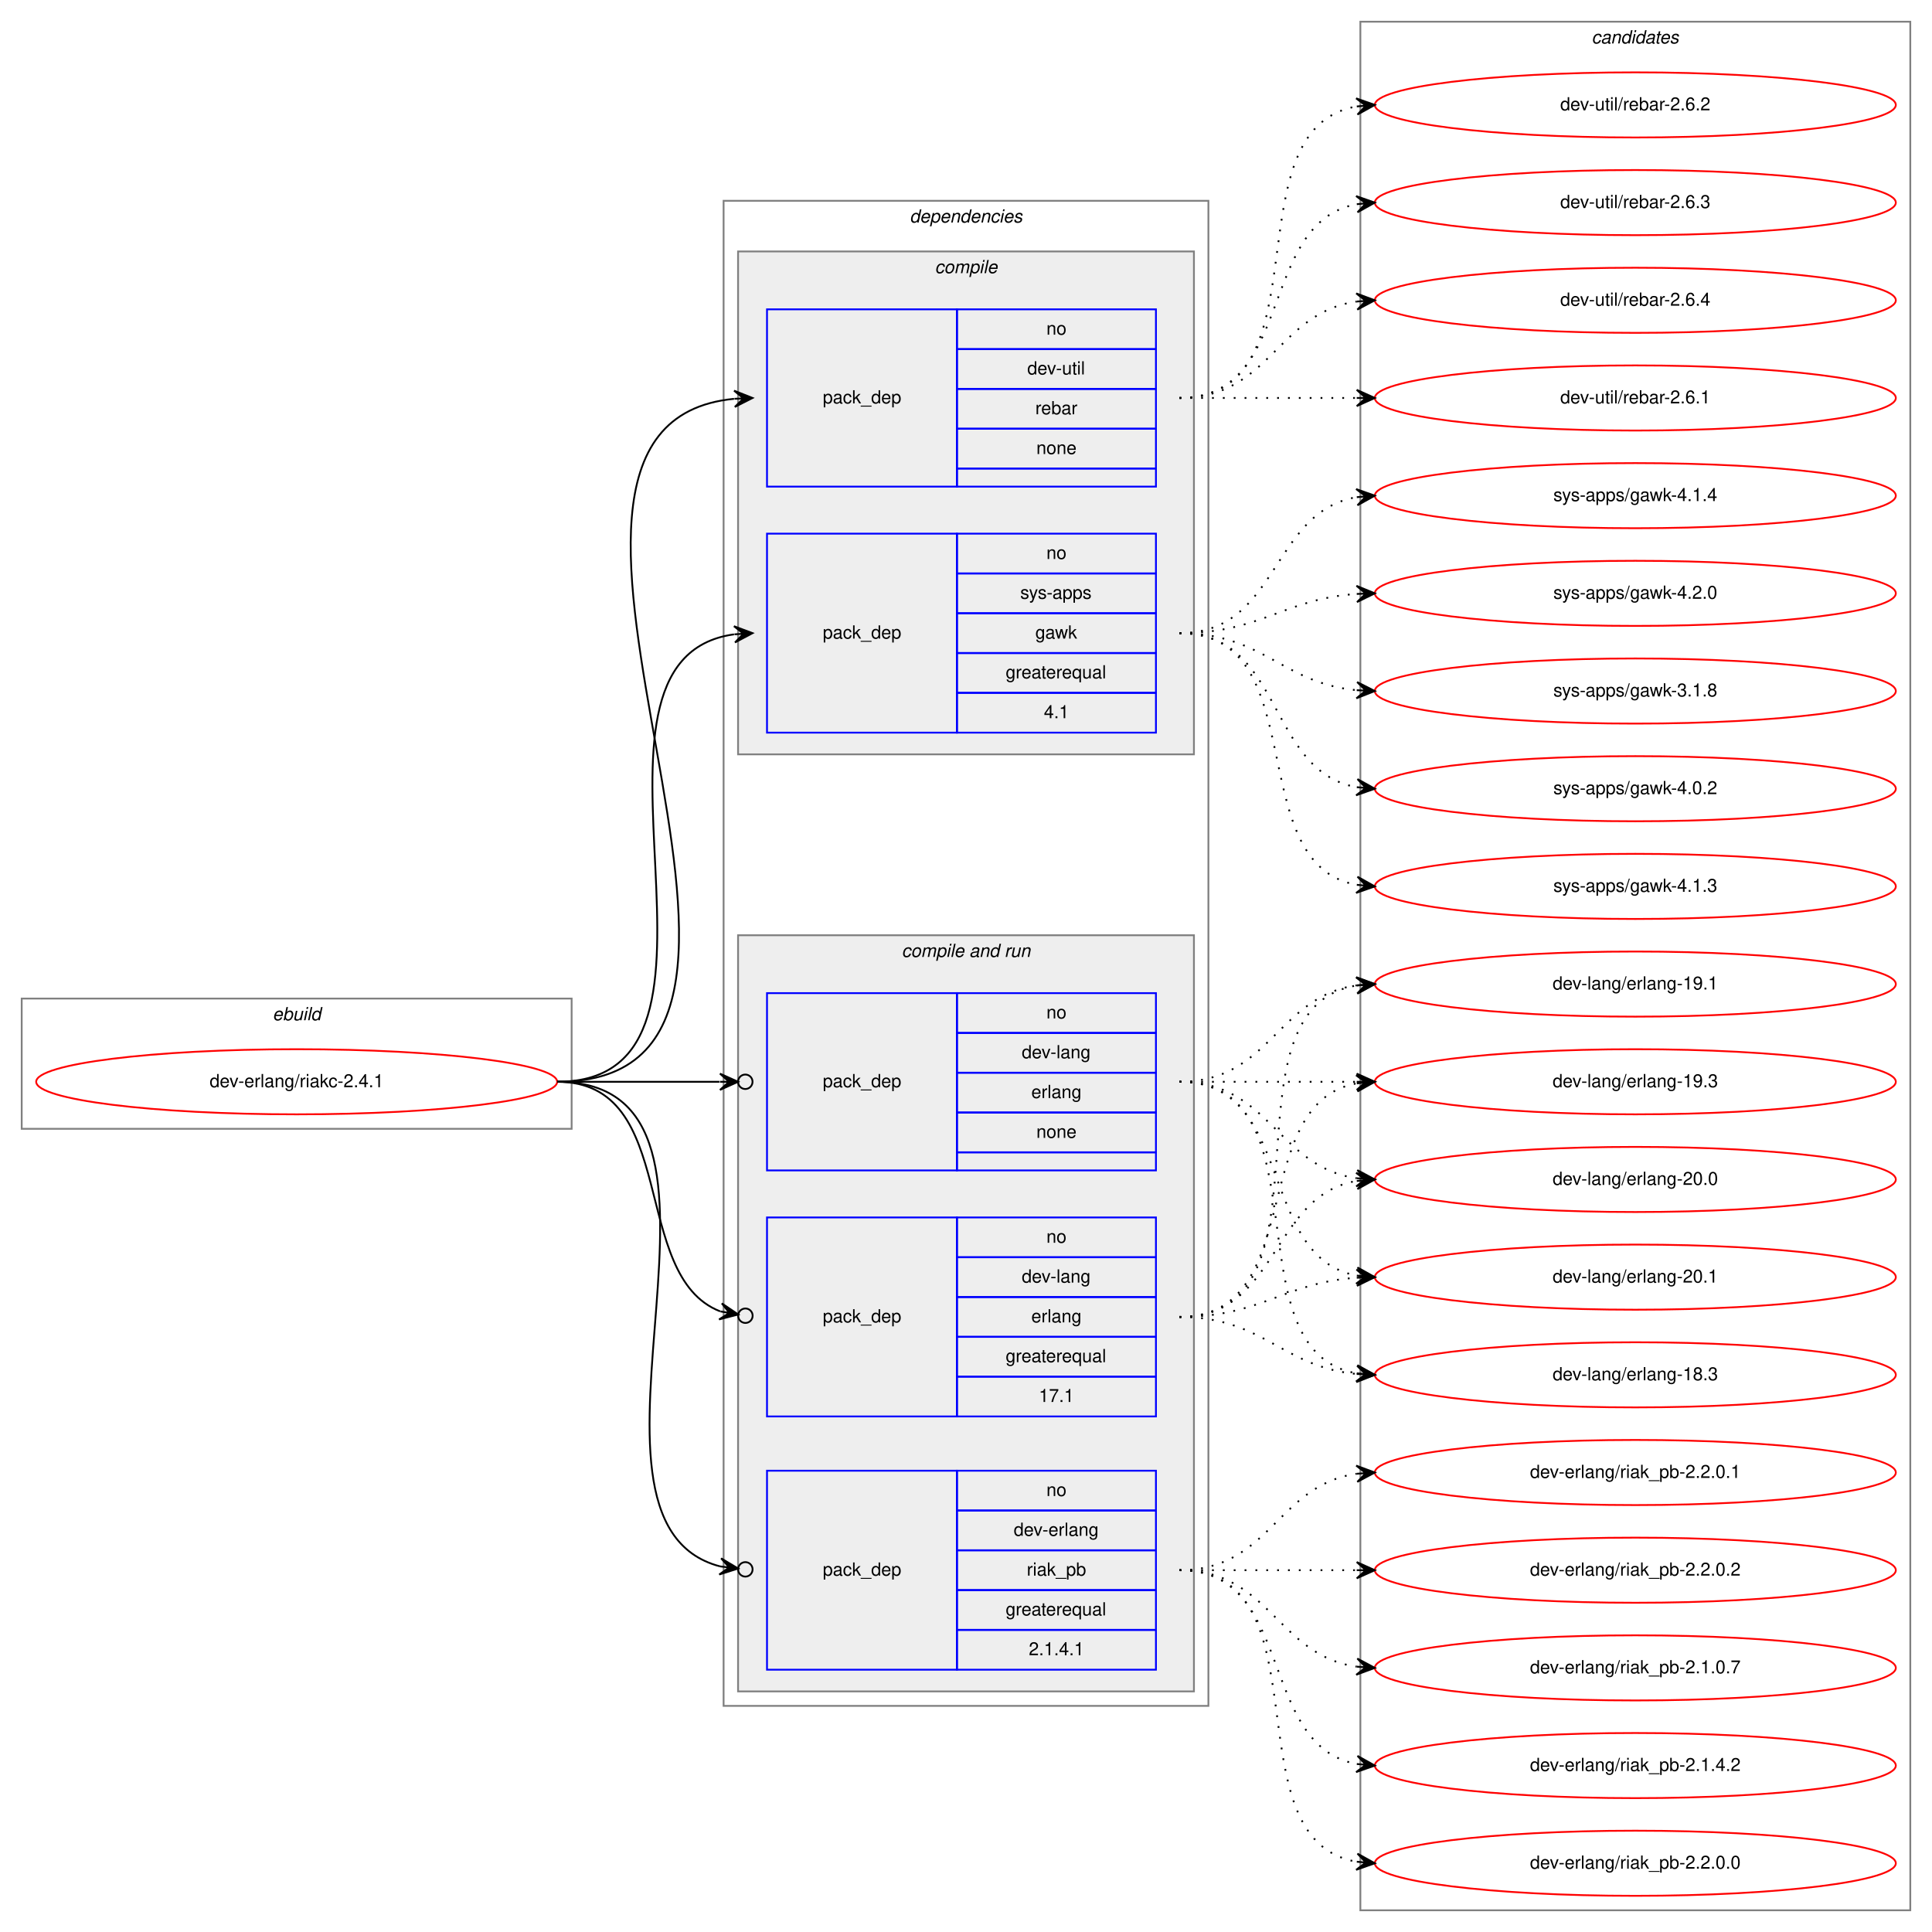
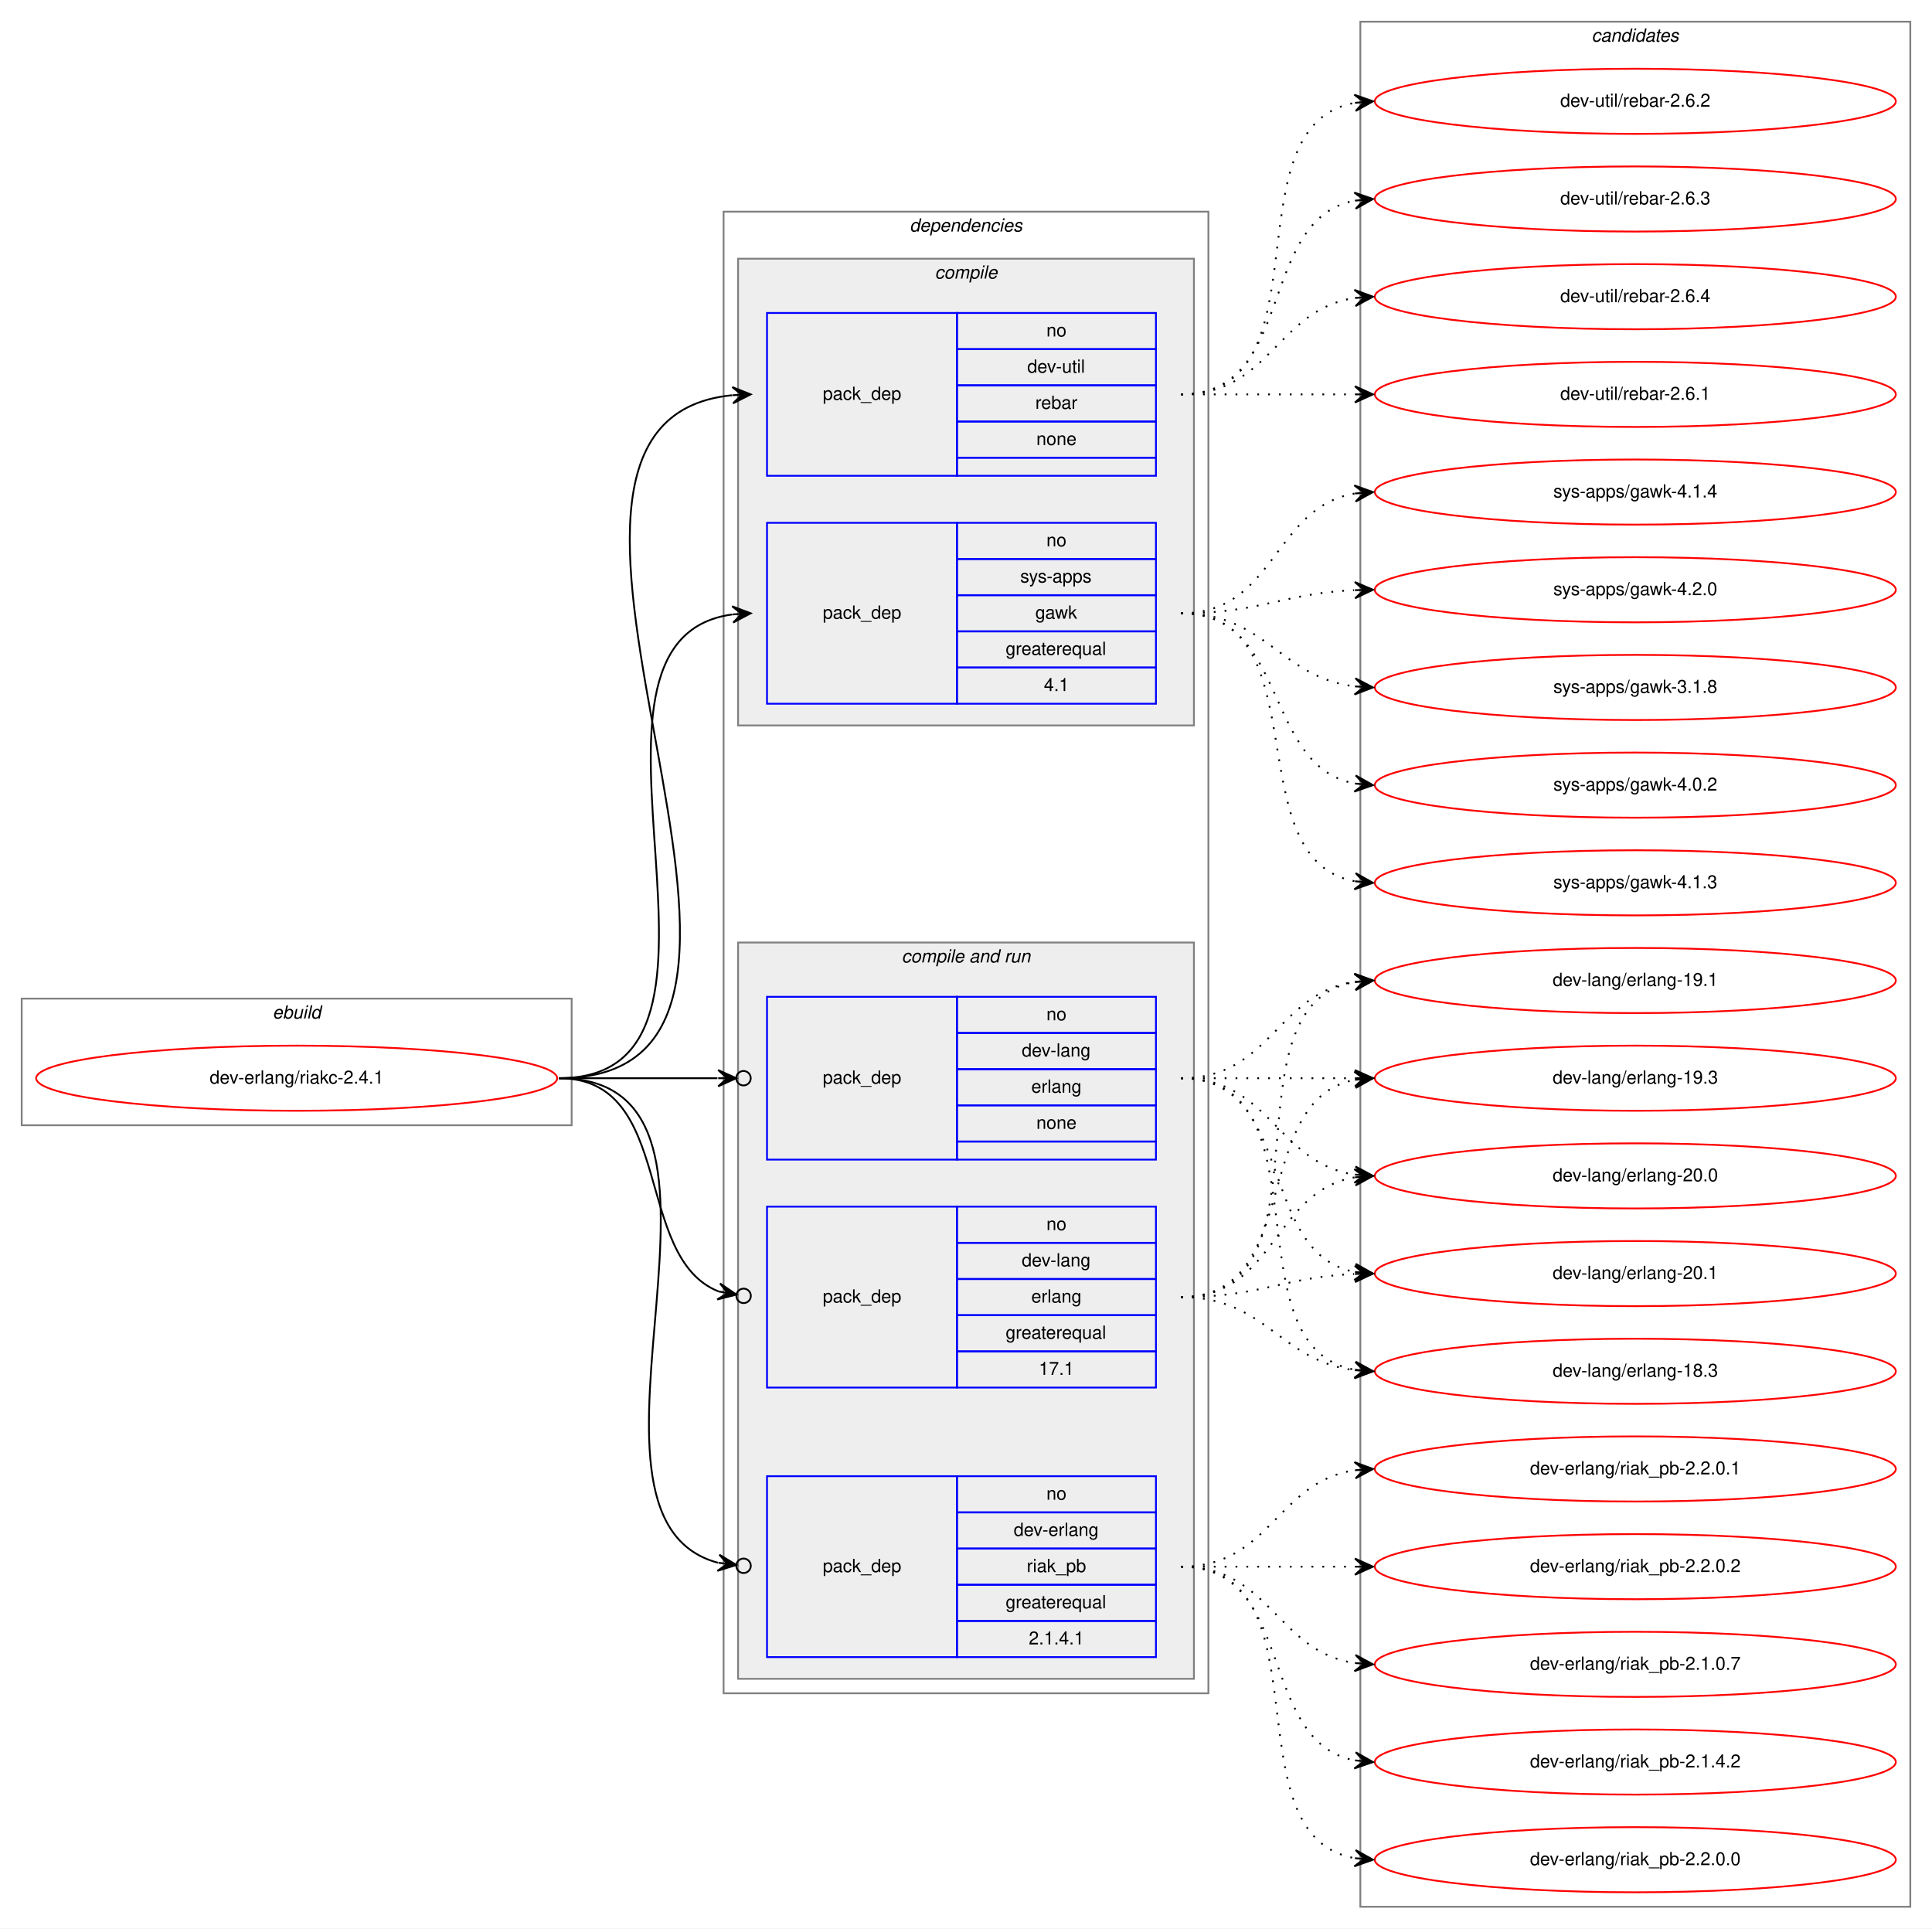
- <svg xmlns="http://www.w3.org/2000/svg" xmlns:xlink="http://www.w3.org/1999/xlink" width="1068pt" height="1068pt" viewBox="0.00 0.00 1068.00 1068.00">
-   <g id="graph0" class="graph" transform="scale(1 1) rotate(0) translate(4 1064)">
-     <polygon fill="white" stroke="transparent" points="-4,4 -4,-1064 1064,-1064 1064,4 -4,4" />
+ <svg xmlns="http://www.w3.org/2000/svg" xmlns:xlink="http://www.w3.org/1999/xlink" width="1068pt" height="1066pt" viewBox="0.00 0.00 1068.00 1066.00">
+   <g id="graph0" class="graph" transform="scale(1 1) rotate(0) translate(4 1062)">
+     <polygon fill="white" stroke="transparent" points="-4,4 -4,-1062 1064,-1062 1064,4 -4,4" />
    <g id="clust1" class="cluster">
-       <polygon fill="none" stroke="gray" points="8,-440 8,-512 312,-512 312,-440 8,-440" />
-       <text text-anchor="start" x="146.663" y="-500" font-family="Helvetica,sans-Serif" font-style="italic" font-size="10.00">ebuild</text>
+       <polygon fill="none" stroke="gray" points="8,-440 8,-510 312,-510 312,-440 8,-440" />
+       <text text-anchor="start" x="146.66" y="-499" font-family="Helvetica,sans-Serif" font-style="italic" font-size="10.00">ebuild</text>
    </g>
    <g id="clust2" class="cluster">
-       <polygon fill="none" stroke="gray" points="396,-121 396,-953 664,-953 664,-121 396,-121" />
-       <text text-anchor="start" x="498.875" y="-941" font-family="Helvetica,sans-Serif" font-style="italic" font-size="10.00">dependencies</text>
+       <polygon fill="none" stroke="gray" points="396,-126 396,-945 664,-945 664,-126 396,-126" />
+       <text text-anchor="start" x="498.86" y="-934" font-family="Helvetica,sans-Serif" font-style="italic" font-size="10.00">dependencies</text>
    </g>
    <g id="clust3" class="cluster">
-       <polygon fill="#eeeeee" stroke="gray" points="404,-647 404,-925 656,-925 656,-647 404,-647" />
-       <text text-anchor="start" x="512.778" y="-913" font-family="Helvetica,sans-Serif" font-style="italic" font-size="10.00">compile</text>
+       <polygon fill="#eeeeee" stroke="gray" points="404,-661 404,-919 656,-919 656,-661 404,-661" />
+       <text text-anchor="start" x="512.77" y="-908" font-family="Helvetica,sans-Serif" font-style="italic" font-size="10.00">compile</text>
    </g>
    <g id="clust6" class="cluster">
-       <polygon fill="#eeeeee" stroke="gray" points="404,-129 404,-547 656,-547 656,-129 404,-129" />
-       <text text-anchor="start" x="494.437" y="-535" font-family="Helvetica,sans-Serif" font-style="italic" font-size="10.00">compile and run</text>
+       <polygon fill="#eeeeee" stroke="gray" points="404,-134 404,-541 656,-541 656,-134 404,-134" />
+       <text text-anchor="start" x="494.42" y="-530" font-family="Helvetica,sans-Serif" font-style="italic" font-size="10.00">compile and run</text>
    </g>
    <g id="clust11" class="cluster">
-       <polygon fill="none" stroke="gray" points="748,-8 748,-1052 1052,-1052 1052,-8 748,-8" />
-       <text text-anchor="start" x="875.824" y="-1040" font-family="Helvetica,sans-Serif" font-style="italic" font-size="10.00">candidates</text>
+       <polygon fill="none" stroke="gray" points="748,-8 748,-1050 1052,-1050 1052,-8 748,-8" />
+       <text text-anchor="start" x="875.82" y="-1039" font-family="Helvetica,sans-Serif" font-style="italic" font-size="10.00">candidates</text>
    </g>
    <g id="node1" class="node">
      <g id="a_node1">
        <a xlink:href="../dev-erlang/riakc-2.4.1.svg" xlink:title="dev-erlang/riakc-2.4.1">
          <ellipse fill="none" stroke="red" cx="160" cy="-466" rx="144" ry="18" />
          <text text-anchor="middle" x="160" y="-463" font-family="Helvetica,sans-Serif" font-size="10.00">dev-erlang/riakc-2.4.1</text>
        </a>
      </g>
    </g>
    <g id="node2" class="node">
-       <polygon fill="none" stroke="blue" points="420,-795 420,-893 525,-893 525,-795 420,-795" />
-       <text text-anchor="start" x="450.823" y="-841" font-family="Helvetica,sans-Serif" font-size="10.00">pack_dep</text>
-       <polygon fill="none" stroke="blue" points="525,-871 525,-893 635,-893 635,-871 525,-871" />
-       <text text-anchor="start" x="574.441" y="-879" font-family="Helvetica,sans-Serif" font-size="10.00">no</text>
-       <polygon fill="none" stroke="blue" points="525,-849 525,-871 635,-871 635,-849 525,-849" />
-       <text text-anchor="start" x="563.889" y="-857" font-family="Helvetica,sans-Serif" font-size="10.00">dev-util</text>
-       <polygon fill="none" stroke="blue" points="525,-827 525,-849 635,-849 635,-827 525,-827" />
-       <text text-anchor="start" x="568.332" y="-835" font-family="Helvetica,sans-Serif" font-size="10.00">rebar</text>
-       <polygon fill="none" stroke="blue" points="525,-805 525,-827 635,-827 635,-805 525,-805" />
-       <text text-anchor="start" x="568.882" y="-813" font-family="Helvetica,sans-Serif" font-size="10.00">none</text>
-       <polygon fill="none" stroke="blue" points="525,-795 525,-805 635,-805 635,-795 525,-795" />
+       <polygon fill="none" stroke="blue" points="420,-799 420,-889 525,-889 525,-799 420,-799" />
+       <text text-anchor="start" x="450.82" y="-841" font-family="Helvetica,sans-Serif" font-size="10.00">pack_dep</text>
+       <polygon fill="none" stroke="blue" points="525,-869 525,-889 635,-889 635,-869 525,-869" />
+       <text text-anchor="start" x="574.44" y="-876" font-family="Helvetica,sans-Serif" font-size="10.00">no</text>
+       <polygon fill="none" stroke="blue" points="525,-849 525,-869 635,-869 635,-849 525,-849" />
+       <text text-anchor="start" x="563.88" y="-856" font-family="Helvetica,sans-Serif" font-size="10.00">dev-util</text>
+       <polygon fill="none" stroke="blue" points="525,-829 525,-849 635,-849 635,-829 525,-829" />
+       <text text-anchor="start" x="568.33" y="-836" font-family="Helvetica,sans-Serif" font-size="10.00">rebar</text>
+       <polygon fill="none" stroke="blue" points="525,-809 525,-829 635,-829 635,-809 525,-809" />
+       <text text-anchor="start" x="568.88" y="-816" font-family="Helvetica,sans-Serif" font-size="10.00">none</text>
+       <polygon fill="none" stroke="blue" points="525,-799 525,-809 635,-809 635,-799 525,-799" />
    </g>
    <g id="edge1" class="edge">
-       <path fill="none" stroke="black" d="M304,-466C475.139,-466 247.005,-828.655 401.768,-843.53" />
-       <polygon fill="black" stroke="black" points="412,-844 401.804,-848.036 407.005,-843.77 402.011,-843.541 402.011,-843.541 402.011,-843.541 407.005,-843.77 402.217,-839.045 412,-844 412,-844" />
+       <path fill="none" stroke="black" d="M305,-466C475.9,-466 246.31,-828.66 400.78,-843.53" />
+       <polygon fill="black" stroke="black" points="411,-844 400.8,-848.04 406.01,-843.77 401.01,-843.54 401.01,-843.54 401.01,-843.54 406.01,-843.77 401.22,-839.04 411,-844 411,-844" />
    </g>
    <g id="node3" class="node">
-       <polygon fill="none" stroke="blue" points="420,-659 420,-769 525,-769 525,-659 420,-659" />
-       <text text-anchor="start" x="450.823" y="-711" font-family="Helvetica,sans-Serif" font-size="10.00">pack_dep</text>
-       <polygon fill="none" stroke="blue" points="525,-747 525,-769 635,-769 635,-747 525,-747" />
-       <text text-anchor="start" x="574.441" y="-755" font-family="Helvetica,sans-Serif" font-size="10.00">no</text>
-       <polygon fill="none" stroke="blue" points="525,-725 525,-747 635,-747 635,-725 525,-725" />
-       <text text-anchor="start" x="559.997" y="-733" font-family="Helvetica,sans-Serif" font-size="10.00">sys-apps</text>
-       <polygon fill="none" stroke="blue" points="525,-703 525,-725 635,-725 635,-703 525,-703" />
-       <text text-anchor="start" x="568.332" y="-711" font-family="Helvetica,sans-Serif" font-size="10.00">gawk</text>
-       <polygon fill="none" stroke="blue" points="525,-681 525,-703 635,-703 635,-681 525,-681" />
-       <text text-anchor="start" x="551.936" y="-689" font-family="Helvetica,sans-Serif" font-size="10.00">greaterequal</text>
-       <polygon fill="none" stroke="blue" points="525,-659 525,-681 635,-681 635,-659 525,-659" />
-       <text text-anchor="start" x="573.052" y="-667" font-family="Helvetica,sans-Serif" font-size="10.00">4.1</text>
+       <polygon fill="none" stroke="blue" points="420,-673 420,-773 525,-773 525,-673 420,-673" />
+       <text text-anchor="start" x="450.82" y="-720" font-family="Helvetica,sans-Serif" font-size="10.00">pack_dep</text>
+       <polygon fill="none" stroke="blue" points="525,-753 525,-773 635,-773 635,-753 525,-753" />
+       <text text-anchor="start" x="574.44" y="-760" font-family="Helvetica,sans-Serif" font-size="10.00">no</text>
+       <polygon fill="none" stroke="blue" points="525,-733 525,-753 635,-753 635,-733 525,-733" />
+       <text text-anchor="start" x="559.99" y="-740" font-family="Helvetica,sans-Serif" font-size="10.00">sys-apps</text>
+       <polygon fill="none" stroke="blue" points="525,-713 525,-733 635,-733 635,-713 525,-713" />
+       <text text-anchor="start" x="568.33" y="-720" font-family="Helvetica,sans-Serif" font-size="10.00">gawk</text>
+       <polygon fill="none" stroke="blue" points="525,-693 525,-713 635,-713 635,-693 525,-693" />
+       <text text-anchor="start" x="551.92" y="-700" font-family="Helvetica,sans-Serif" font-size="10.00">greaterequal</text>
+       <polygon fill="none" stroke="blue" points="525,-673 525,-693 635,-693 635,-673 525,-673" />
+       <text text-anchor="start" x="573.05" y="-680" font-family="Helvetica,sans-Serif" font-size="10.00">4.1</text>
    </g>
    <g id="edge2" class="edge">
-       <path fill="none" stroke="black" d="M304,-466C420.581,-466 299.567,-699.212 401.762,-713.332" />
-       <polygon fill="black" stroke="black" points="412,-714 401.728,-717.839 407.011,-713.674 402.021,-713.349 402.021,-713.349 402.021,-713.349 407.011,-713.674 402.314,-708.858 412,-714 412,-714" />
+       <path fill="none" stroke="black" d="M305,-466C424.94,-466 295.48,-708.16 400.81,-722.35" />
+       <polygon fill="black" stroke="black" points="411,-723 400.73,-726.86 406.01,-722.68 401.02,-722.36 401.02,-722.36 401.02,-722.36 406.01,-722.68 401.31,-717.87 411,-723 411,-723" />
    </g>
    <g id="node4" class="node">
-       <polygon fill="none" stroke="blue" points="420,-141 420,-251 525,-251 525,-141 420,-141" />
-       <text text-anchor="start" x="450.823" y="-193" font-family="Helvetica,sans-Serif" font-size="10.00">pack_dep</text>
-       <polygon fill="none" stroke="blue" points="525,-229 525,-251 635,-251 635,-229 525,-229" />
-       <text text-anchor="start" x="574.441" y="-237" font-family="Helvetica,sans-Serif" font-size="10.00">no</text>
-       <polygon fill="none" stroke="blue" points="525,-207 525,-229 635,-229 635,-207 525,-207" />
-       <text text-anchor="start" x="556.385" y="-215" font-family="Helvetica,sans-Serif" font-size="10.00">dev-erlang</text>
-       <polygon fill="none" stroke="blue" points="525,-185 525,-207 635,-207 635,-185 525,-185" />
-       <text text-anchor="start" x="563.608" y="-193" font-family="Helvetica,sans-Serif" font-size="10.00">riak_pb</text>
-       <polygon fill="none" stroke="blue" points="525,-163 525,-185 635,-185 635,-163 525,-163" />
-       <text text-anchor="start" x="551.936" y="-171" font-family="Helvetica,sans-Serif" font-size="10.00">greaterequal</text>
-       <polygon fill="none" stroke="blue" points="525,-141 525,-163 635,-163 635,-141 525,-141" />
-       <text text-anchor="start" x="564.713" y="-149" font-family="Helvetica,sans-Serif" font-size="10.00">2.1.4.1</text>
+       <polygon fill="none" stroke="blue" points="420,-146 420,-246 525,-246 525,-146 420,-146" />
+       <text text-anchor="start" x="450.82" y="-193" font-family="Helvetica,sans-Serif" font-size="10.00">pack_dep</text>
+       <polygon fill="none" stroke="blue" points="525,-226 525,-246 635,-246 635,-226 525,-226" />
+       <text text-anchor="start" x="574.44" y="-233" font-family="Helvetica,sans-Serif" font-size="10.00">no</text>
+       <polygon fill="none" stroke="blue" points="525,-206 525,-226 635,-226 635,-206 525,-206" />
+       <text text-anchor="start" x="556.37" y="-213" font-family="Helvetica,sans-Serif" font-size="10.00">dev-erlang</text>
+       <polygon fill="none" stroke="blue" points="525,-186 525,-206 635,-206 635,-186 525,-186" />
+       <text text-anchor="start" x="563.6" y="-193" font-family="Helvetica,sans-Serif" font-size="10.00">riak_pb</text>
+       <polygon fill="none" stroke="blue" points="525,-166 525,-186 635,-186 635,-166 525,-166" />
+       <text text-anchor="start" x="551.92" y="-173" font-family="Helvetica,sans-Serif" font-size="10.00">greaterequal</text>
+       <polygon fill="none" stroke="blue" points="525,-146 525,-166 635,-166 635,-146 525,-146" />
+       <text text-anchor="start" x="564.71" y="-153" font-family="Helvetica,sans-Serif" font-size="10.00">2.1.4.1</text>
    </g>
    <g id="edge3" class="edge">
-       <path fill="none" stroke="black" d="M304,-466C426.555,-466 297.585,-223.226 394.102,-198.095" />
-       <ellipse fill="none" stroke="black" cx="408.027" cy="-196.465" rx="4" ry="4" />
-       <polygon fill="black" stroke="black" points="404.054,-196.93 394.645,-202.562 399.088,-197.511 394.122,-198.093 394.122,-198.093 394.122,-198.093 399.088,-197.511 393.599,-193.623 404.054,-196.93 404.054,-196.93" />
+       <path fill="none" stroke="black" d="M305,-466C427.12,-466 297.32,-223.73 392.86,-198.17" />
+       <ellipse fill="none" stroke="black" cx="407.03" cy="-196.48" rx="4" ry="4" />
+       <polygon fill="black" stroke="black" points="403.06,-196.95 393.66,-202.61 398.09,-197.55 393.13,-198.14 393.13,-198.14 393.13,-198.14 398.09,-197.55 392.59,-193.67 403.06,-196.95 403.06,-196.95" />
    </g>
    <g id="node5" class="node">
-       <polygon fill="none" stroke="blue" points="420,-281 420,-391 525,-391 525,-281 420,-281" />
-       <text text-anchor="start" x="450.823" y="-333" font-family="Helvetica,sans-Serif" font-size="10.00">pack_dep</text>
-       <polygon fill="none" stroke="blue" points="525,-369 525,-391 635,-391 635,-369 525,-369" />
-       <text text-anchor="start" x="574.441" y="-377" font-family="Helvetica,sans-Serif" font-size="10.00">no</text>
-       <polygon fill="none" stroke="blue" points="525,-347 525,-369 635,-369 635,-347 525,-347" />
-       <text text-anchor="start" x="560.828" y="-355" font-family="Helvetica,sans-Serif" font-size="10.00">dev-lang</text>
-       <polygon fill="none" stroke="blue" points="525,-325 525,-347 635,-347 635,-325 525,-325" />
-       <text text-anchor="start" x="566.108" y="-333" font-family="Helvetica,sans-Serif" font-size="10.00">erlang</text>
-       <polygon fill="none" stroke="blue" points="525,-303 525,-325 635,-325 635,-303 525,-303" />
-       <text text-anchor="start" x="551.936" y="-311" font-family="Helvetica,sans-Serif" font-size="10.00">greaterequal</text>
-       <polygon fill="none" stroke="blue" points="525,-281 525,-303 635,-303 635,-281 525,-281" />
-       <text text-anchor="start" x="570.272" y="-289" font-family="Helvetica,sans-Serif" font-size="10.00">17.1</text>
+       <polygon fill="none" stroke="blue" points="420,-295 420,-395 525,-395 525,-295 420,-295" />
+       <text text-anchor="start" x="450.82" y="-342" font-family="Helvetica,sans-Serif" font-size="10.00">pack_dep</text>
+       <polygon fill="none" stroke="blue" points="525,-375 525,-395 635,-395 635,-375 525,-375" />
+       <text text-anchor="start" x="574.44" y="-382" font-family="Helvetica,sans-Serif" font-size="10.00">no</text>
+       <polygon fill="none" stroke="blue" points="525,-355 525,-375 635,-375 635,-355 525,-355" />
+       <text text-anchor="start" x="560.82" y="-362" font-family="Helvetica,sans-Serif" font-size="10.00">dev-lang</text>
+       <polygon fill="none" stroke="blue" points="525,-335 525,-355 635,-355 635,-335 525,-335" />
+       <text text-anchor="start" x="566.1" y="-342" font-family="Helvetica,sans-Serif" font-size="10.00">erlang</text>
+       <polygon fill="none" stroke="blue" points="525,-315 525,-335 635,-335 635,-315 525,-315" />
+       <text text-anchor="start" x="551.92" y="-322" font-family="Helvetica,sans-Serif" font-size="10.00">greaterequal</text>
+       <polygon fill="none" stroke="blue" points="525,-295 525,-315 635,-315 635,-295 525,-295" />
+       <text text-anchor="start" x="570.27" y="-302" font-family="Helvetica,sans-Serif" font-size="10.00">17.1</text>
    </g>
    <g id="edge4" class="edge">
-       <path fill="none" stroke="black" d="M304,-466C372.22,-466 343.649,-358.772 394.099,-339.085" />
-       <ellipse fill="none" stroke="black" cx="408.058" cy="-336.679" rx="4" ry="4" />
-       <polygon fill="black" stroke="black" points="404.116,-337.359 395.026,-343.492 399.189,-338.208 394.262,-339.057 394.262,-339.057 394.262,-339.057 399.189,-338.208 393.497,-334.623 404.116,-337.359 404.116,-337.359" />
+       <path fill="none" stroke="black" d="M305,-466C369.65,-466 345.59,-367.05 393.26,-348.11" />
+       <ellipse fill="none" stroke="black" cx="407.06" cy="-345.69" rx="4" ry="4" />
+       <polygon fill="black" stroke="black" points="403.12,-346.38 394.05,-352.54 398.2,-347.25 393.27,-348.11 393.27,-348.11 393.27,-348.11 398.2,-347.25 392.49,-343.68 403.12,-346.38 403.12,-346.38" />
    </g>
    <g id="node6" class="node">
-       <polygon fill="none" stroke="blue" points="420,-417 420,-515 525,-515 525,-417 420,-417" />
-       <text text-anchor="start" x="450.823" y="-463" font-family="Helvetica,sans-Serif" font-size="10.00">pack_dep</text>
-       <polygon fill="none" stroke="blue" points="525,-493 525,-515 635,-515 635,-493 525,-493" />
-       <text text-anchor="start" x="574.441" y="-501" font-family="Helvetica,sans-Serif" font-size="10.00">no</text>
-       <polygon fill="none" stroke="blue" points="525,-471 525,-493 635,-493 635,-471 525,-471" />
-       <text text-anchor="start" x="560.828" y="-479" font-family="Helvetica,sans-Serif" font-size="10.00">dev-lang</text>
-       <polygon fill="none" stroke="blue" points="525,-449 525,-471 635,-471 635,-449 525,-449" />
-       <text text-anchor="start" x="566.108" y="-457" font-family="Helvetica,sans-Serif" font-size="10.00">erlang</text>
-       <polygon fill="none" stroke="blue" points="525,-427 525,-449 635,-449 635,-427 525,-427" />
-       <text text-anchor="start" x="568.882" y="-435" font-family="Helvetica,sans-Serif" font-size="10.00">none</text>
-       <polygon fill="none" stroke="blue" points="525,-417 525,-427 635,-427 635,-417 525,-417" />
+       <polygon fill="none" stroke="blue" points="420,-421 420,-511 525,-511 525,-421 420,-421" />
+       <text text-anchor="start" x="450.82" y="-463" font-family="Helvetica,sans-Serif" font-size="10.00">pack_dep</text>
+       <polygon fill="none" stroke="blue" points="525,-491 525,-511 635,-511 635,-491 525,-491" />
+       <text text-anchor="start" x="574.44" y="-498" font-family="Helvetica,sans-Serif" font-size="10.00">no</text>
+       <polygon fill="none" stroke="blue" points="525,-471 525,-491 635,-491 635,-471 525,-471" />
+       <text text-anchor="start" x="560.82" y="-478" font-family="Helvetica,sans-Serif" font-size="10.00">dev-lang</text>
+       <polygon fill="none" stroke="blue" points="525,-451 525,-471 635,-471 635,-451 525,-451" />
+       <text text-anchor="start" x="566.1" y="-458" font-family="Helvetica,sans-Serif" font-size="10.00">erlang</text>
+       <polygon fill="none" stroke="blue" points="525,-431 525,-451 635,-451 635,-431 525,-431" />
+       <text text-anchor="start" x="568.88" y="-438" font-family="Helvetica,sans-Serif" font-size="10.00">none</text>
+       <polygon fill="none" stroke="blue" points="525,-421 525,-431 635,-431 635,-421 525,-421" />
    </g>
    <g id="edge5" class="edge">
-       <path fill="none" stroke="black" d="M304,-466C345.25,-466 359.913,-466 393.686,-466" />
-       <ellipse fill="none" stroke="black" cx="408" cy="-466" rx="4" ry="4" />
-       <polygon fill="black" stroke="black" points="404,-466 394,-470.5 399,-466 394,-466 394,-466 394,-466 399,-466 394,-461.5 404,-466 404,-466" />
+       <path fill="none" stroke="black" d="M305,-466C345.3,-466 359.75,-466 392.57,-466" />
+       <ellipse fill="none" stroke="black" cx="407" cy="-466" rx="4" ry="4" />
+       <polygon fill="black" stroke="black" points="403,-466 393,-470.5 398,-466 393,-466 393,-466 393,-466 398,-466 393,-461.5 403,-466 403,-466" />
    </g>
    <g id="node7" class="node">
      <g id="a_node7">
        <a xlink:href="../dev-util/rebar-2.6.1.svg" xlink:title="dev-util/rebar-2.6.1">
          <ellipse fill="none" stroke="red" cx="900" cy="-844" rx="144" ry="18" />
          <text text-anchor="middle" x="900" y="-841" font-family="Helvetica,sans-Serif" font-size="10.00">dev-util/rebar-2.6.1</text>
        </a>
      </g>
    </g>
    <g id="edge6" class="edge">
-       <path fill="none" stroke="black" stroke-dasharray="1,5" d="M648,-844C692.438,-844 706.02,-844 745.878,-844" />
-       <polygon fill="black" stroke="black" points="756,-844 746,-848.5 751,-844 746,-844 746,-844 746,-844 751,-844 746,-839.5 756,-844 756,-844" />
+       <path fill="none" stroke="black" stroke-dasharray="1,5" d="M649,-844C692.43,-844 705.83,-844 744.57,-844" />
+       <polygon fill="black" stroke="black" points="755,-844 745,-848.5 750,-844 745,-844 745,-844 745,-844 750,-844 745,-839.5 755,-844 755,-844" />
    </g>
    <g id="node8" class="node">
      <g id="a_node8">
        <a xlink:href="../dev-util/rebar-2.6.2.svg" xlink:title="dev-util/rebar-2.6.2">
          <ellipse fill="none" stroke="red" cx="900" cy="-1006" rx="144" ry="18" />
          <text text-anchor="middle" x="900" y="-1003" font-family="Helvetica,sans-Serif" font-size="10.00">dev-util/rebar-2.6.2</text>
        </a>
      </g>
    </g>
    <g id="edge7" class="edge">
-       <path fill="none" stroke="black" stroke-dasharray="1,5" d="M648,-844C730.815,-844 674.779,-992.377 745.661,-1005.13" />
-       <polygon fill="black" stroke="black" points="756,-1006 745.657,-1009.64 751.018,-1005.58 746.035,-1005.16 746.035,-1005.16 746.035,-1005.16 751.018,-1005.58 746.413,-1000.68 756,-1006 756,-1006" />
+       <path fill="none" stroke="black" stroke-dasharray="1,5" d="M649,-844C731.35,-844 674.36,-992.38 744.73,-1005.13" />
+       <polygon fill="black" stroke="black" points="755,-1006 744.66,-1009.64 750.02,-1005.58 745.04,-1005.15 745.04,-1005.15 745.04,-1005.15 750.02,-1005.58 745.42,-1000.67 755,-1006 755,-1006" />
    </g>
    <g id="node9" class="node">
      <g id="a_node9">
        <a xlink:href="../dev-util/rebar-2.6.3.svg" xlink:title="dev-util/rebar-2.6.3">
          <ellipse fill="none" stroke="red" cx="900" cy="-952" rx="144" ry="18" />
          <text text-anchor="middle" x="900" y="-949" font-family="Helvetica,sans-Serif" font-size="10.00">dev-util/rebar-2.6.3</text>
        </a>
      </g>
    </g>
    <g id="edge8" class="edge">
-       <path fill="none" stroke="black" stroke-dasharray="1,5" d="M648,-844C712.303,-844 690.78,-940.91 746.031,-951.131" />
-       <polygon fill="black" stroke="black" points="756,-952 745.647,-955.614 751.019,-951.566 746.038,-951.131 746.038,-951.131 746.038,-951.131 751.019,-951.566 746.429,-946.648 756,-952 756,-952" />
+       <path fill="none" stroke="black" stroke-dasharray="1,5" d="M649,-844C712.58,-844 690.58,-940.51 744.79,-951.07" />
+       <polygon fill="black" stroke="black" points="755,-952 744.63,-955.57 750.02,-951.54 745.04,-951.09 745.04,-951.09 745.04,-951.09 750.02,-951.54 745.45,-946.61 755,-952 755,-952" />
    </g>
    <g id="node10" class="node">
      <g id="a_node10">
        <a xlink:href="../dev-util/rebar-2.6.4.svg" xlink:title="dev-util/rebar-2.6.4">
          <ellipse fill="none" stroke="red" cx="900" cy="-898" rx="144" ry="18" />
          <text text-anchor="middle" x="900" y="-895" font-family="Helvetica,sans-Serif" font-size="10.00">dev-util/rebar-2.6.4</text>
        </a>
      </g>
    </g>
    <g id="edge9" class="edge">
-       <path fill="none" stroke="black" stroke-dasharray="1,5" d="M648,-844C698.102,-844 702.012,-891.066 745.979,-897.317" />
-       <polygon fill="black" stroke="black" points="756,-898 745.717,-901.81 751.012,-897.66 746.023,-897.32 746.023,-897.32 746.023,-897.32 751.012,-897.66 746.329,-892.831 756,-898 756,-898" />
+       <path fill="none" stroke="black" stroke-dasharray="1,5" d="M649,-844C698.26,-844 701.85,-890.87 744.86,-897.28" />
+       <polygon fill="black" stroke="black" points="755,-898 744.71,-901.78 750.01,-897.64 745.03,-897.29 745.03,-897.29 745.03,-897.29 750.01,-897.64 745.35,-892.8 755,-898 755,-898" />
    </g>
    <g id="node11" class="node">
      <g id="a_node11">
        <a xlink:href="../sys-apps/gawk-3.1.8.svg" xlink:title="sys-apps/gawk-3.1.8">
          <ellipse fill="none" stroke="red" cx="900" cy="-682" rx="144" ry="18" />
          <text text-anchor="middle" x="900" y="-679" font-family="Helvetica,sans-Serif" font-size="10.00">sys-apps/gawk-3.1.8</text>
        </a>
      </g>
    </g>
    <g id="edge10" class="edge">
-       <path fill="none" stroke="black" stroke-dasharray="1,5" d="M648,-714C694.445,-714 704.579,-686.458 745.776,-682.477" />
-       <polygon fill="black" stroke="black" points="756,-682 746.221,-686.961 751.005,-682.233 746.011,-682.466 746.011,-682.466 746.011,-682.466 751.005,-682.233 745.801,-677.971 756,-682 756,-682" />
+       <path fill="none" stroke="black" stroke-dasharray="1,5" d="M649,-723C695.96,-723 703.56,-687.56 744.99,-682.58" />
+       <polygon fill="black" stroke="black" points="755,-682 745.28,-687.07 750.01,-682.29 745.02,-682.58 745.02,-682.58 745.02,-682.58 750.01,-682.29 744.76,-678.09 755,-682 755,-682" />
    </g>
    <g id="node12" class="node">
      <g id="a_node12">
        <a xlink:href="../sys-apps/gawk-4.0.2.svg" xlink:title="sys-apps/gawk-4.0.2">
          <ellipse fill="none" stroke="red" cx="900" cy="-628" rx="144" ry="18" />
          <text text-anchor="middle" x="900" y="-625" font-family="Helvetica,sans-Serif" font-size="10.00">sys-apps/gawk-4.0.2</text>
        </a>
      </g>
    </g>
    <g id="edge11" class="edge">
-       <path fill="none" stroke="black" stroke-dasharray="1,5" d="M648,-714C705.764,-714 696.105,-637.783 745.967,-628.851" />
-       <polygon fill="black" stroke="black" points="756,-628 746.416,-633.329 751.018,-628.423 746.036,-628.845 746.036,-628.845 746.036,-628.845 751.018,-628.423 745.655,-624.362 756,-628 756,-628" />
+       <path fill="none" stroke="black" stroke-dasharray="1,5" d="M649,-723C708.68,-723 693.79,-638.46 745.03,-628.88" />
+       <polygon fill="black" stroke="black" points="755,-628 745.43,-633.36 750.02,-628.44 745.04,-628.88 745.04,-628.88 745.04,-628.88 750.02,-628.44 744.64,-624.4 755,-628 755,-628" />
    </g>
    <g id="node13" class="node">
      <g id="a_node13">
        <a xlink:href="../sys-apps/gawk-4.1.3.svg" xlink:title="sys-apps/gawk-4.1.3">
          <ellipse fill="none" stroke="red" cx="900" cy="-574" rx="144" ry="18" />
          <text text-anchor="middle" x="900" y="-571" font-family="Helvetica,sans-Serif" font-size="10.00">sys-apps/gawk-4.1.3</text>
        </a>
      </g>
    </g>
    <g id="edge12" class="edge">
-       <path fill="none" stroke="black" stroke-dasharray="1,5" d="M648,-714C722.901,-714 681.744,-586.817 745.765,-574.894" />
-       <polygon fill="black" stroke="black" points="756,-574 746.43,-579.353 751.019,-574.435 746.038,-574.87 746.038,-574.87 746.038,-574.87 751.019,-574.435 745.646,-570.387 756,-574 756,-574" />
+       <path fill="none" stroke="black" stroke-dasharray="1,5" d="M649,-723C726.62,-723 678.53,-587.09 744.86,-574.88" />
+       <polygon fill="black" stroke="black" points="755,-574 745.42,-579.34 750.02,-574.43 745.04,-574.86 745.04,-574.86 745.04,-574.86 750.02,-574.43 744.65,-570.38 755,-574 755,-574" />
    </g>
    <g id="node14" class="node">
      <g id="a_node14">
        <a xlink:href="../sys-apps/gawk-4.1.4.svg" xlink:title="sys-apps/gawk-4.1.4">
          <ellipse fill="none" stroke="red" cx="900" cy="-790" rx="144" ry="18" />
          <text text-anchor="middle" x="900" y="-787" font-family="Helvetica,sans-Serif" font-size="10.00">sys-apps/gawk-4.1.4</text>
        </a>
      </g>
    </g>
    <g id="edge13" class="edge">
-       <path fill="none" stroke="black" stroke-dasharray="1,5" d="M648,-714C703.025,-714 698.214,-780.797 745.76,-789.146" />
-       <polygon fill="black" stroke="black" points="756,-790 745.661,-793.654 751.017,-789.585 746.035,-789.169 746.035,-789.169 746.035,-789.169 751.017,-789.585 746.408,-784.685 756,-790 756,-790" />
+       <path fill="none" stroke="black" stroke-dasharray="1,5" d="M649,-723C701.14,-723 699.72,-781.64 744.95,-789.2" />
+       <polygon fill="black" stroke="black" points="755,-790 744.67,-793.69 750.02,-789.6 745.03,-789.21 745.03,-789.21 745.03,-789.21 750.02,-789.6 745.39,-784.72 755,-790 755,-790" />
    </g>
    <g id="node15" class="node">
      <g id="a_node15">
        <a xlink:href="../sys-apps/gawk-4.2.0.svg" xlink:title="sys-apps/gawk-4.2.0">
          <ellipse fill="none" stroke="red" cx="900" cy="-736" rx="144" ry="18" />
          <text text-anchor="middle" x="900" y="-733" font-family="Helvetica,sans-Serif" font-size="10.00">sys-apps/gawk-4.2.0</text>
        </a>
      </g>
    </g>
    <g id="edge14" class="edge">
-       <path fill="none" stroke="black" stroke-dasharray="1,5" d="M648,-714C693.446,-714 705.361,-732.935 745.961,-735.672" />
-       <polygon fill="black" stroke="black" points="756,-736 745.858,-740.171 751.003,-735.837 746.005,-735.673 746.005,-735.673 746.005,-735.673 751.003,-735.837 746.152,-731.176 756,-736 756,-736" />
+       <path fill="none" stroke="black" stroke-dasharray="1,5" d="M649,-723C692.76,-723 705.58,-734.05 744.51,-735.77" />
+       <polygon fill="black" stroke="black" points="755,-736 744.91,-740.28 750,-735.89 745,-735.78 745,-735.78 745,-735.78 750,-735.89 745.1,-731.29 755,-736 755,-736" />
    </g>
    <g id="node16" class="node">
      <g id="a_node16">
        <a xlink:href="../dev-erlang/riak_pb-2.1.0.7.svg" xlink:title="dev-erlang/riak_pb-2.1.0.7">
          <ellipse fill="none" stroke="red" cx="900" cy="-142" rx="144" ry="18" />
          <text text-anchor="middle" x="900" y="-139" font-family="Helvetica,sans-Serif" font-size="10.00">dev-erlang/riak_pb-2.1.0.7</text>
        </a>
      </g>
    </g>
    <g id="edge15" class="edge">
-       <path fill="none" stroke="black" stroke-dasharray="1,5" d="M648,-196C698.102,-196 702.012,-148.934 745.979,-142.683" />
-       <polygon fill="black" stroke="black" points="756,-142 746.329,-147.169 751.012,-142.34 746.023,-142.68 746.023,-142.68 746.023,-142.68 751.012,-142.34 745.717,-138.19 756,-142 756,-142" />
+       <path fill="none" stroke="black" stroke-dasharray="1,5" d="M649,-196C698.26,-196 701.85,-149.13 744.86,-142.72" />
+       <polygon fill="black" stroke="black" points="755,-142 745.35,-147.2 750.01,-142.36 745.03,-142.71 745.03,-142.71 745.03,-142.71 750.01,-142.36 744.71,-138.22 755,-142 755,-142" />
    </g>
    <g id="node17" class="node">
      <g id="a_node17">
        <a xlink:href="../dev-erlang/riak_pb-2.1.4.2.svg" xlink:title="dev-erlang/riak_pb-2.1.4.2">
          <ellipse fill="none" stroke="red" cx="900" cy="-88" rx="144" ry="18" />
          <text text-anchor="middle" x="900" y="-85" font-family="Helvetica,sans-Serif" font-size="10.00">dev-erlang/riak_pb-2.1.4.2</text>
        </a>
      </g>
    </g>
    <g id="edge16" class="edge">
-       <path fill="none" stroke="black" stroke-dasharray="1,5" d="M648,-196C712.303,-196 690.78,-99.09 746.031,-88.869" />
-       <polygon fill="black" stroke="black" points="756,-88 746.429,-93.352 751.019,-88.434 746.038,-88.869 746.038,-88.869 746.038,-88.869 751.019,-88.434 745.647,-84.386 756,-88 756,-88" />
+       <path fill="none" stroke="black" stroke-dasharray="1,5" d="M649,-196C712.58,-196 690.58,-99.49 744.79,-88.93" />
+       <polygon fill="black" stroke="black" points="755,-88 745.45,-93.39 750.02,-88.46 745.04,-88.91 745.04,-88.91 745.04,-88.91 750.02,-88.46 744.63,-84.43 755,-88 755,-88" />
    </g>
    <g id="node18" class="node">
      <g id="a_node18">
        <a xlink:href="../dev-erlang/riak_pb-2.2.0.0.svg" xlink:title="dev-erlang/riak_pb-2.2.0.0">
          <ellipse fill="none" stroke="red" cx="900" cy="-34" rx="144" ry="18" />
          <text text-anchor="middle" x="900" y="-31" font-family="Helvetica,sans-Serif" font-size="10.00">dev-erlang/riak_pb-2.2.0.0</text>
        </a>
      </g>
    </g>
    <g id="edge17" class="edge">
-       <path fill="none" stroke="black" stroke-dasharray="1,5" d="M648,-196C730.815,-196 674.779,-47.623 745.661,-34.872" />
-       <polygon fill="black" stroke="black" points="756,-34 746.413,-39.324 751.018,-34.42 746.035,-34.84 746.035,-34.84 746.035,-34.84 751.018,-34.42 745.657,-30.356 756,-34 756,-34" />
+       <path fill="none" stroke="black" stroke-dasharray="1,5" d="M649,-196C731.35,-196 674.36,-47.62 744.73,-34.87" />
+       <polygon fill="black" stroke="black" points="755,-34 745.42,-39.33 750.02,-34.42 745.04,-34.85 745.04,-34.85 745.04,-34.85 750.02,-34.42 744.66,-30.36 755,-34 755,-34" />
    </g>
    <g id="node19" class="node">
      <g id="a_node19">
        <a xlink:href="../dev-erlang/riak_pb-2.2.0.1.svg" xlink:title="dev-erlang/riak_pb-2.2.0.1">
          <ellipse fill="none" stroke="red" cx="900" cy="-250" rx="144" ry="18" />
          <text text-anchor="middle" x="900" y="-247" font-family="Helvetica,sans-Serif" font-size="10.00">dev-erlang/riak_pb-2.2.0.1</text>
        </a>
      </g>
    </g>
    <g id="edge18" class="edge">
-       <path fill="none" stroke="black" stroke-dasharray="1,5" d="M648,-196C698.102,-196 702.012,-243.066 745.979,-249.317" />
-       <polygon fill="black" stroke="black" points="756,-250 745.717,-253.81 751.012,-249.66 746.023,-249.32 746.023,-249.32 746.023,-249.32 751.012,-249.66 746.329,-244.831 756,-250 756,-250" />
+       <path fill="none" stroke="black" stroke-dasharray="1,5" d="M649,-196C698.26,-196 701.85,-242.87 744.86,-249.28" />
+       <polygon fill="black" stroke="black" points="755,-250 744.71,-253.78 750.01,-249.64 745.03,-249.29 745.03,-249.29 745.03,-249.29 750.01,-249.64 745.35,-244.8 755,-250 755,-250" />
    </g>
    <g id="node20" class="node">
      <g id="a_node20">
        <a xlink:href="../dev-erlang/riak_pb-2.2.0.2.svg" xlink:title="dev-erlang/riak_pb-2.2.0.2">
          <ellipse fill="none" stroke="red" cx="900" cy="-196" rx="144" ry="18" />
          <text text-anchor="middle" x="900" y="-193" font-family="Helvetica,sans-Serif" font-size="10.00">dev-erlang/riak_pb-2.2.0.2</text>
        </a>
      </g>
    </g>
    <g id="edge19" class="edge">
-       <path fill="none" stroke="black" stroke-dasharray="1,5" d="M648,-196C692.438,-196 706.02,-196 745.878,-196" />
-       <polygon fill="black" stroke="black" points="756,-196 746,-200.5 751,-196 746,-196 746,-196 746,-196 751,-196 746,-191.5 756,-196 756,-196" />
+       <path fill="none" stroke="black" stroke-dasharray="1,5" d="M649,-196C692.43,-196 705.83,-196 744.57,-196" />
+       <polygon fill="black" stroke="black" points="755,-196 745,-200.5 750,-196 745,-196 745,-196 745,-196 750,-196 745,-191.5 755,-196 755,-196" />
    </g>
    <g id="node21" class="node">
      <g id="a_node21">
        <a xlink:href="../dev-lang/erlang-18.3.svg" xlink:title="dev-lang/erlang-18.3">
          <ellipse fill="none" stroke="red" cx="900" cy="-304" rx="144" ry="18" />
          <text text-anchor="middle" x="900" y="-301" font-family="Helvetica,sans-Serif" font-size="10.00">dev-lang/erlang-18.3</text>
        </a>
      </g>
    </g>
    <g id="edge20" class="edge">
-       <path fill="none" stroke="black" stroke-dasharray="1,5" d="M648,-336C694.445,-336 704.579,-308.458 745.776,-304.477" />
-       <polygon fill="black" stroke="black" points="756,-304 746.221,-308.961 751.005,-304.233 746.011,-304.466 746.011,-304.466 746.011,-304.466 751.005,-304.233 745.801,-299.971 756,-304 756,-304" />
+       <path fill="none" stroke="black" stroke-dasharray="1,5" d="M649,-345C695.96,-345 703.56,-309.56 744.99,-304.58" />
+       <polygon fill="black" stroke="black" points="755,-304 745.28,-309.07 750.01,-304.29 745.02,-304.58 745.02,-304.58 745.02,-304.58 750.01,-304.29 744.76,-300.09 755,-304 755,-304" />
    </g>
    <g id="node22" class="node">
      <g id="a_node22">
        <a xlink:href="../dev-lang/erlang-19.1.svg" xlink:title="dev-lang/erlang-19.1">
          <ellipse fill="none" stroke="red" cx="900" cy="-520" rx="144" ry="18" />
          <text text-anchor="middle" x="900" y="-517" font-family="Helvetica,sans-Serif" font-size="10.00">dev-lang/erlang-19.1</text>
        </a>
      </g>
    </g>
    <g id="edge21" class="edge">
-       <path fill="none" stroke="black" stroke-dasharray="1,5" d="M648,-336C739.12,-336 667.285,-505.906 745.675,-519.18" />
-       <polygon fill="black" stroke="black" points="756,-520 745.675,-523.694 751.016,-519.604 746.031,-519.208 746.031,-519.208 746.031,-519.208 751.016,-519.604 746.388,-514.722 756,-520 756,-520" />
+       <path fill="none" stroke="black" stroke-dasharray="1,5" d="M649,-345C736.2,-345 670.01,-505.94 744.63,-519.14" />
+       <polygon fill="black" stroke="black" points="755,-520 744.66,-523.66 750.02,-519.59 745.03,-519.17 745.03,-519.17 745.03,-519.17 750.02,-519.59 745.41,-514.69 755,-520 755,-520" />
    </g>
    <g id="node23" class="node">
      <g id="a_node23">
        <a xlink:href="../dev-lang/erlang-19.3.svg" xlink:title="dev-lang/erlang-19.3">
          <ellipse fill="none" stroke="red" cx="900" cy="-466" rx="144" ry="18" />
          <text text-anchor="middle" x="900" y="-463" font-family="Helvetica,sans-Serif" font-size="10.00">dev-lang/erlang-19.3</text>
        </a>
      </g>
    </g>
    <g id="edge22" class="edge">
-       <path fill="none" stroke="black" stroke-dasharray="1,5" d="M648,-336C719.447,-336 684.729,-453.615 745.809,-465.1" />
-       <polygon fill="black" stroke="black" points="756,-466 745.643,-469.603 751.019,-465.56 746.039,-465.121 746.039,-465.121 746.039,-465.121 751.019,-465.56 746.434,-460.638 756,-466 756,-466" />
+       <path fill="none" stroke="black" stroke-dasharray="1,5" d="M649,-345C716.86,-345 686.98,-454.02 744.92,-465.1" />
+       <polygon fill="black" stroke="black" points="755,-466 744.64,-469.59 750.02,-465.55 745.04,-465.11 745.04,-465.11 745.04,-465.11 750.02,-465.55 745.44,-460.62 755,-466 755,-466" />
    </g>
    <g id="node24" class="node">
      <g id="a_node24">
        <a xlink:href="../dev-lang/erlang-20.0.svg" xlink:title="dev-lang/erlang-20.0">
          <ellipse fill="none" stroke="red" cx="900" cy="-412" rx="144" ry="18" />
          <text text-anchor="middle" x="900" y="-409" font-family="Helvetica,sans-Serif" font-size="10.00">dev-lang/erlang-20.0</text>
        </a>
      </g>
    </g>
    <g id="edge23" class="edge">
-       <path fill="none" stroke="black" stroke-dasharray="1,5" d="M648,-336C703.025,-336 698.214,-402.797 745.76,-411.146" />
-       <polygon fill="black" stroke="black" points="756,-412 745.661,-415.654 751.017,-411.585 746.035,-411.169 746.035,-411.169 746.035,-411.169 751.017,-411.585 746.408,-406.685 756,-412 756,-412" />
+       <path fill="none" stroke="black" stroke-dasharray="1,5" d="M649,-345C701.14,-345 699.72,-403.64 744.95,-411.2" />
+       <polygon fill="black" stroke="black" points="755,-412 744.67,-415.69 750.02,-411.6 745.03,-411.21 745.03,-411.21 745.03,-411.21 750.02,-411.6 745.39,-406.72 755,-412 755,-412" />
    </g>
    <g id="node25" class="node">
      <g id="a_node25">
        <a xlink:href="../dev-lang/erlang-20.1.svg" xlink:title="dev-lang/erlang-20.1">
          <ellipse fill="none" stroke="red" cx="900" cy="-358" rx="144" ry="18" />
          <text text-anchor="middle" x="900" y="-355" font-family="Helvetica,sans-Serif" font-size="10.00">dev-lang/erlang-20.1</text>
        </a>
      </g>
    </g>
    <g id="edge24" class="edge">
-       <path fill="none" stroke="black" stroke-dasharray="1,5" d="M648,-336C693.446,-336 705.361,-354.935 745.961,-357.672" />
-       <polygon fill="black" stroke="black" points="756,-358 745.858,-362.171 751.003,-357.837 746.005,-357.673 746.005,-357.673 746.005,-357.673 751.003,-357.837 746.152,-353.176 756,-358 756,-358" />
+       <path fill="none" stroke="black" stroke-dasharray="1,5" d="M649,-345C692.76,-345 705.58,-356.05 744.51,-357.77" />
+       <polygon fill="black" stroke="black" points="755,-358 744.91,-362.28 750,-357.89 745,-357.78 745,-357.78 745,-357.78 750,-357.89 745.1,-353.29 755,-358 755,-358" />
    </g>
    <g id="edge25" class="edge">
-       <path fill="none" stroke="black" stroke-dasharray="1,5" d="M648,-466C730.815,-466 674.779,-317.623 745.661,-304.872" />
-       <polygon fill="black" stroke="black" points="756,-304 746.413,-309.324 751.018,-304.42 746.035,-304.84 746.035,-304.84 746.035,-304.84 751.018,-304.42 745.657,-300.356 756,-304 756,-304" />
+       <path fill="none" stroke="black" stroke-dasharray="1,5" d="M649,-466C731.35,-466 674.36,-317.62 744.73,-304.87" />
+       <polygon fill="black" stroke="black" points="755,-304 745.42,-309.33 750.02,-304.42 745.04,-304.85 745.04,-304.85 745.04,-304.85 750.02,-304.42 744.66,-300.36 755,-304 755,-304" />
    </g>
    <g id="edge26" class="edge">
-       <path fill="none" stroke="black" stroke-dasharray="1,5" d="M648,-466C698.102,-466 702.012,-513.066 745.979,-519.317" />
-       <polygon fill="black" stroke="black" points="756,-520 745.717,-523.81 751.012,-519.66 746.023,-519.32 746.023,-519.32 746.023,-519.32 751.012,-519.66 746.329,-514.831 756,-520 756,-520" />
+       <path fill="none" stroke="black" stroke-dasharray="1,5" d="M649,-466C698.26,-466 701.85,-512.87 744.86,-519.28" />
+       <polygon fill="black" stroke="black" points="755,-520 744.71,-523.78 750.01,-519.64 745.03,-519.29 745.03,-519.29 745.03,-519.29 750.01,-519.64 745.35,-514.8 755,-520 755,-520" />
    </g>
    <g id="edge27" class="edge">
-       <path fill="none" stroke="black" stroke-dasharray="1,5" d="M648,-466C692.438,-466 706.02,-466 745.878,-466" />
-       <polygon fill="black" stroke="black" points="756,-466 746,-470.5 751,-466 746,-466 746,-466 746,-466 751,-466 746,-461.5 756,-466 756,-466" />
+       <path fill="none" stroke="black" stroke-dasharray="1,5" d="M649,-466C692.43,-466 705.83,-466 744.57,-466" />
+       <polygon fill="black" stroke="black" points="755,-466 745,-470.5 750,-466 745,-466 745,-466 745,-466 750,-466 745,-461.5 755,-466 755,-466" />
    </g>
    <g id="edge28" class="edge">
-       <path fill="none" stroke="black" stroke-dasharray="1,5" d="M648,-466C698.102,-466 702.012,-418.934 745.979,-412.683" />
-       <polygon fill="black" stroke="black" points="756,-412 746.329,-417.169 751.012,-412.34 746.023,-412.68 746.023,-412.68 746.023,-412.68 751.012,-412.34 745.717,-408.19 756,-412 756,-412" />
+       <path fill="none" stroke="black" stroke-dasharray="1,5" d="M649,-466C698.26,-466 701.85,-419.13 744.86,-412.72" />
+       <polygon fill="black" stroke="black" points="755,-412 745.35,-417.2 750.01,-412.36 745.03,-412.71 745.03,-412.71 745.03,-412.71 750.01,-412.36 744.71,-408.22 755,-412 755,-412" />
    </g>
    <g id="edge29" class="edge">
-       <path fill="none" stroke="black" stroke-dasharray="1,5" d="M648,-466C712.303,-466 690.78,-369.09 746.031,-358.869" />
-       <polygon fill="black" stroke="black" points="756,-358 746.429,-363.352 751.019,-358.434 746.038,-358.869 746.038,-358.869 746.038,-358.869 751.019,-358.434 745.647,-354.386 756,-358 756,-358" />
+       <path fill="none" stroke="black" stroke-dasharray="1,5" d="M649,-466C712.58,-466 690.58,-369.49 744.79,-358.93" />
+       <polygon fill="black" stroke="black" points="755,-358 745.45,-363.39 750.02,-358.46 745.04,-358.91 745.04,-358.91 745.04,-358.91 750.02,-358.46 744.63,-354.43 755,-358 755,-358" />
    </g>
  </g>
</svg>
